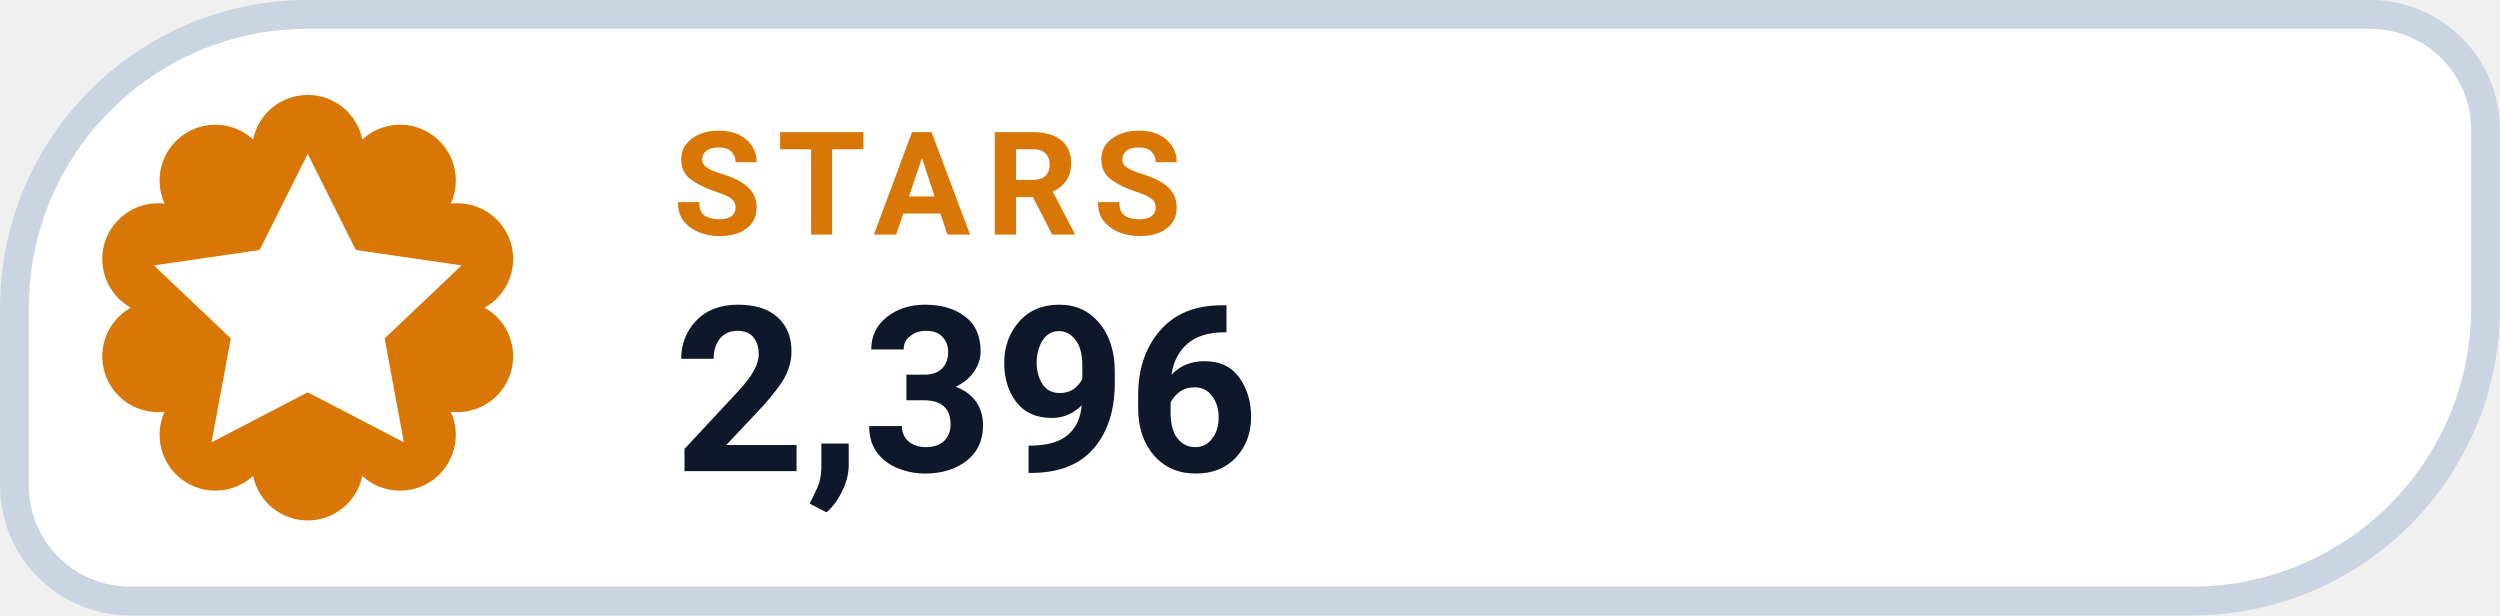
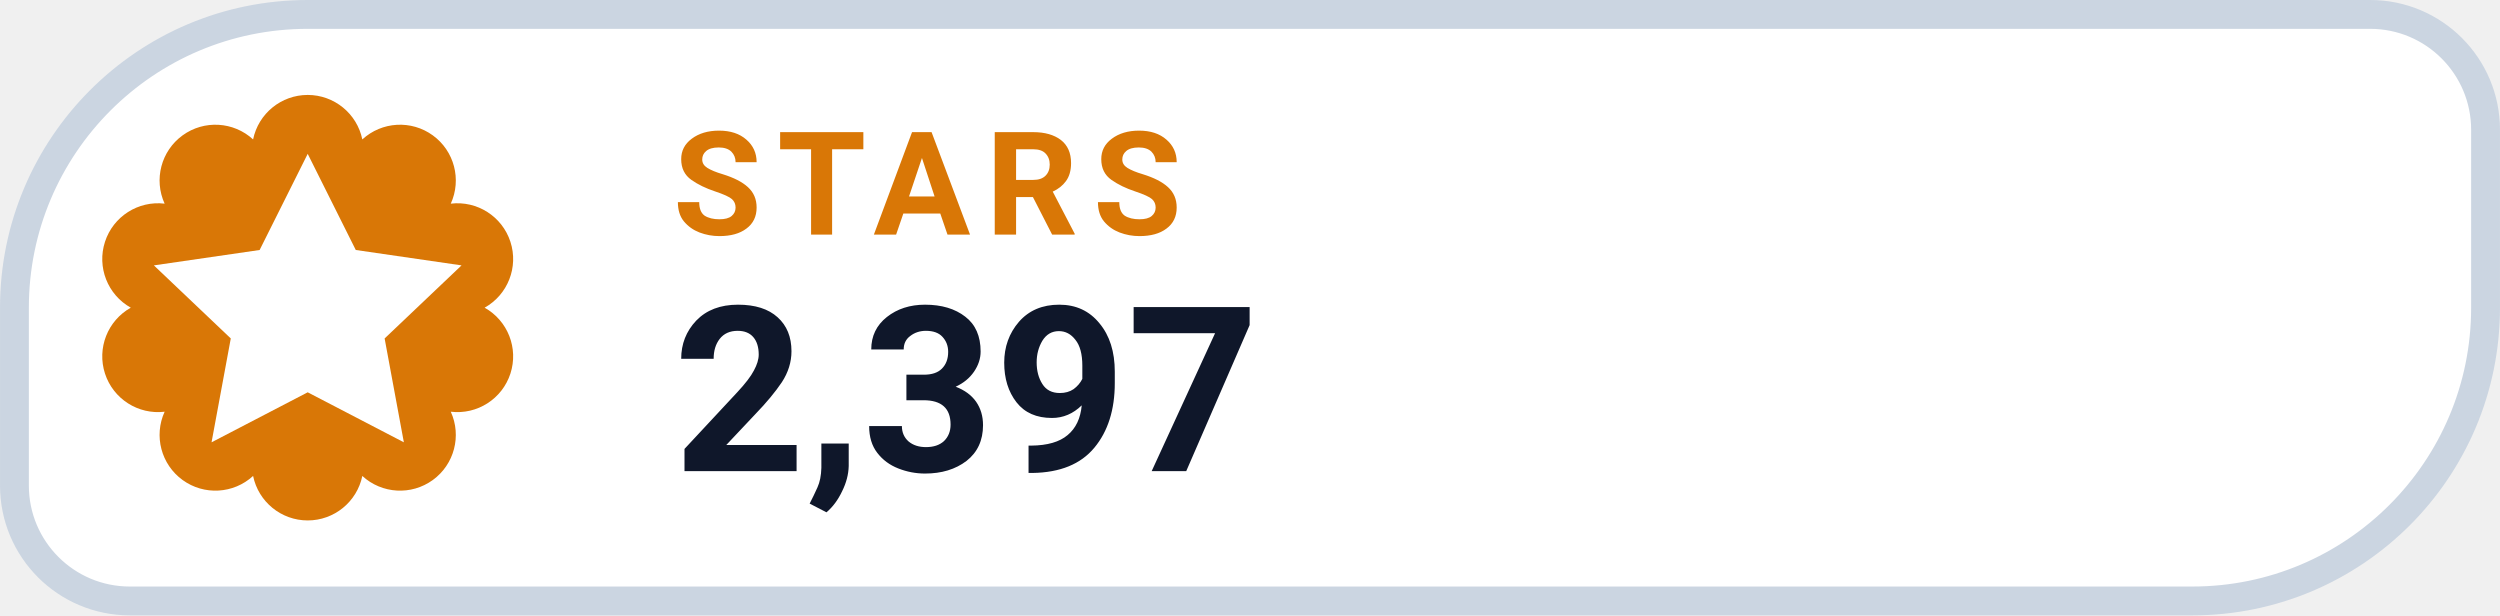
- <svg xmlns="http://www.w3.org/2000/svg" width="126" height="31.015" viewBox="0 0 130 32" role="img" aria-label="STARS 2,396">
+ <svg xmlns="http://www.w3.org/2000/svg" width="126" height="31.015" viewBox="0 0 130 32" role="img" aria-label="STARS 2,397">
  <path d="M 16.00 0.75 H 123.25 A 6.00 6.00 0 0 1 129.25 6.75 V 16.00 A 15.25 15.25 0 0 1 114.00 31.25 H 6.75 A 6.00 6.00 0 0 1 0.75 25.25 V 16.00 A 15.25 15.25 0 0 1 16.00 0.75 Z" fill="#FFFFFF" stroke="#CBD5E1" stroke-width="1.5" />
  <path d="M 13.16 7.25 A 2.90 2.90 0 0 1 18.84 7.25 A 2.90 2.90 0 0 1 23.44 10.59 A 2.90 2.90 0 0 1 25.20 16.00 A 2.90 2.90 0 0 1 23.44 21.41 A 2.90 2.90 0 0 1 18.84 24.75 A 2.90 2.90 0 0 1 13.16 24.75 A 2.90 2.90 0 0 1 8.56 21.41 A 2.90 2.90 0 0 1 6.80 16.00 A 2.90 2.90 0 0 1 8.56 10.59 A 2.90 2.90 0 0 1 13.16 7.25 Z" fill="#D97706" />
  <g transform="translate(16 16)" style="color:#FFFFFF;">
    <path d="M0 -8 l2.5 5 5.5 .8 -4 3.8 1 5.4 -5 -2.6 -5 2.6 1 -5.4 -4 -3.8 5.5 -.8 Z" fill="currentColor" />
  </g>
  <text x="35" y="12.2" fill="#D97706" font-family="-apple-system,BlinkMacSystemFont,'Segoe UI',Roboto,Helvetica,Arial,sans-serif" font-size="7.5" font-weight="700" letter-spacing=".8">STARS</text>
-   <text x="35" y="24.5" fill="#0F172A" font-family="-apple-system,BlinkMacSystemFont,'Segoe UI',Roboto,Helvetica,Arial,sans-serif" font-size="12" font-weight="750">2,396</text>
+   <text x="35" y="24.5" fill="#0F172A" font-family="-apple-system,BlinkMacSystemFont,'Segoe UI',Roboto,Helvetica,Arial,sans-serif" font-size="12" font-weight="750">2,397</text>
</svg>
